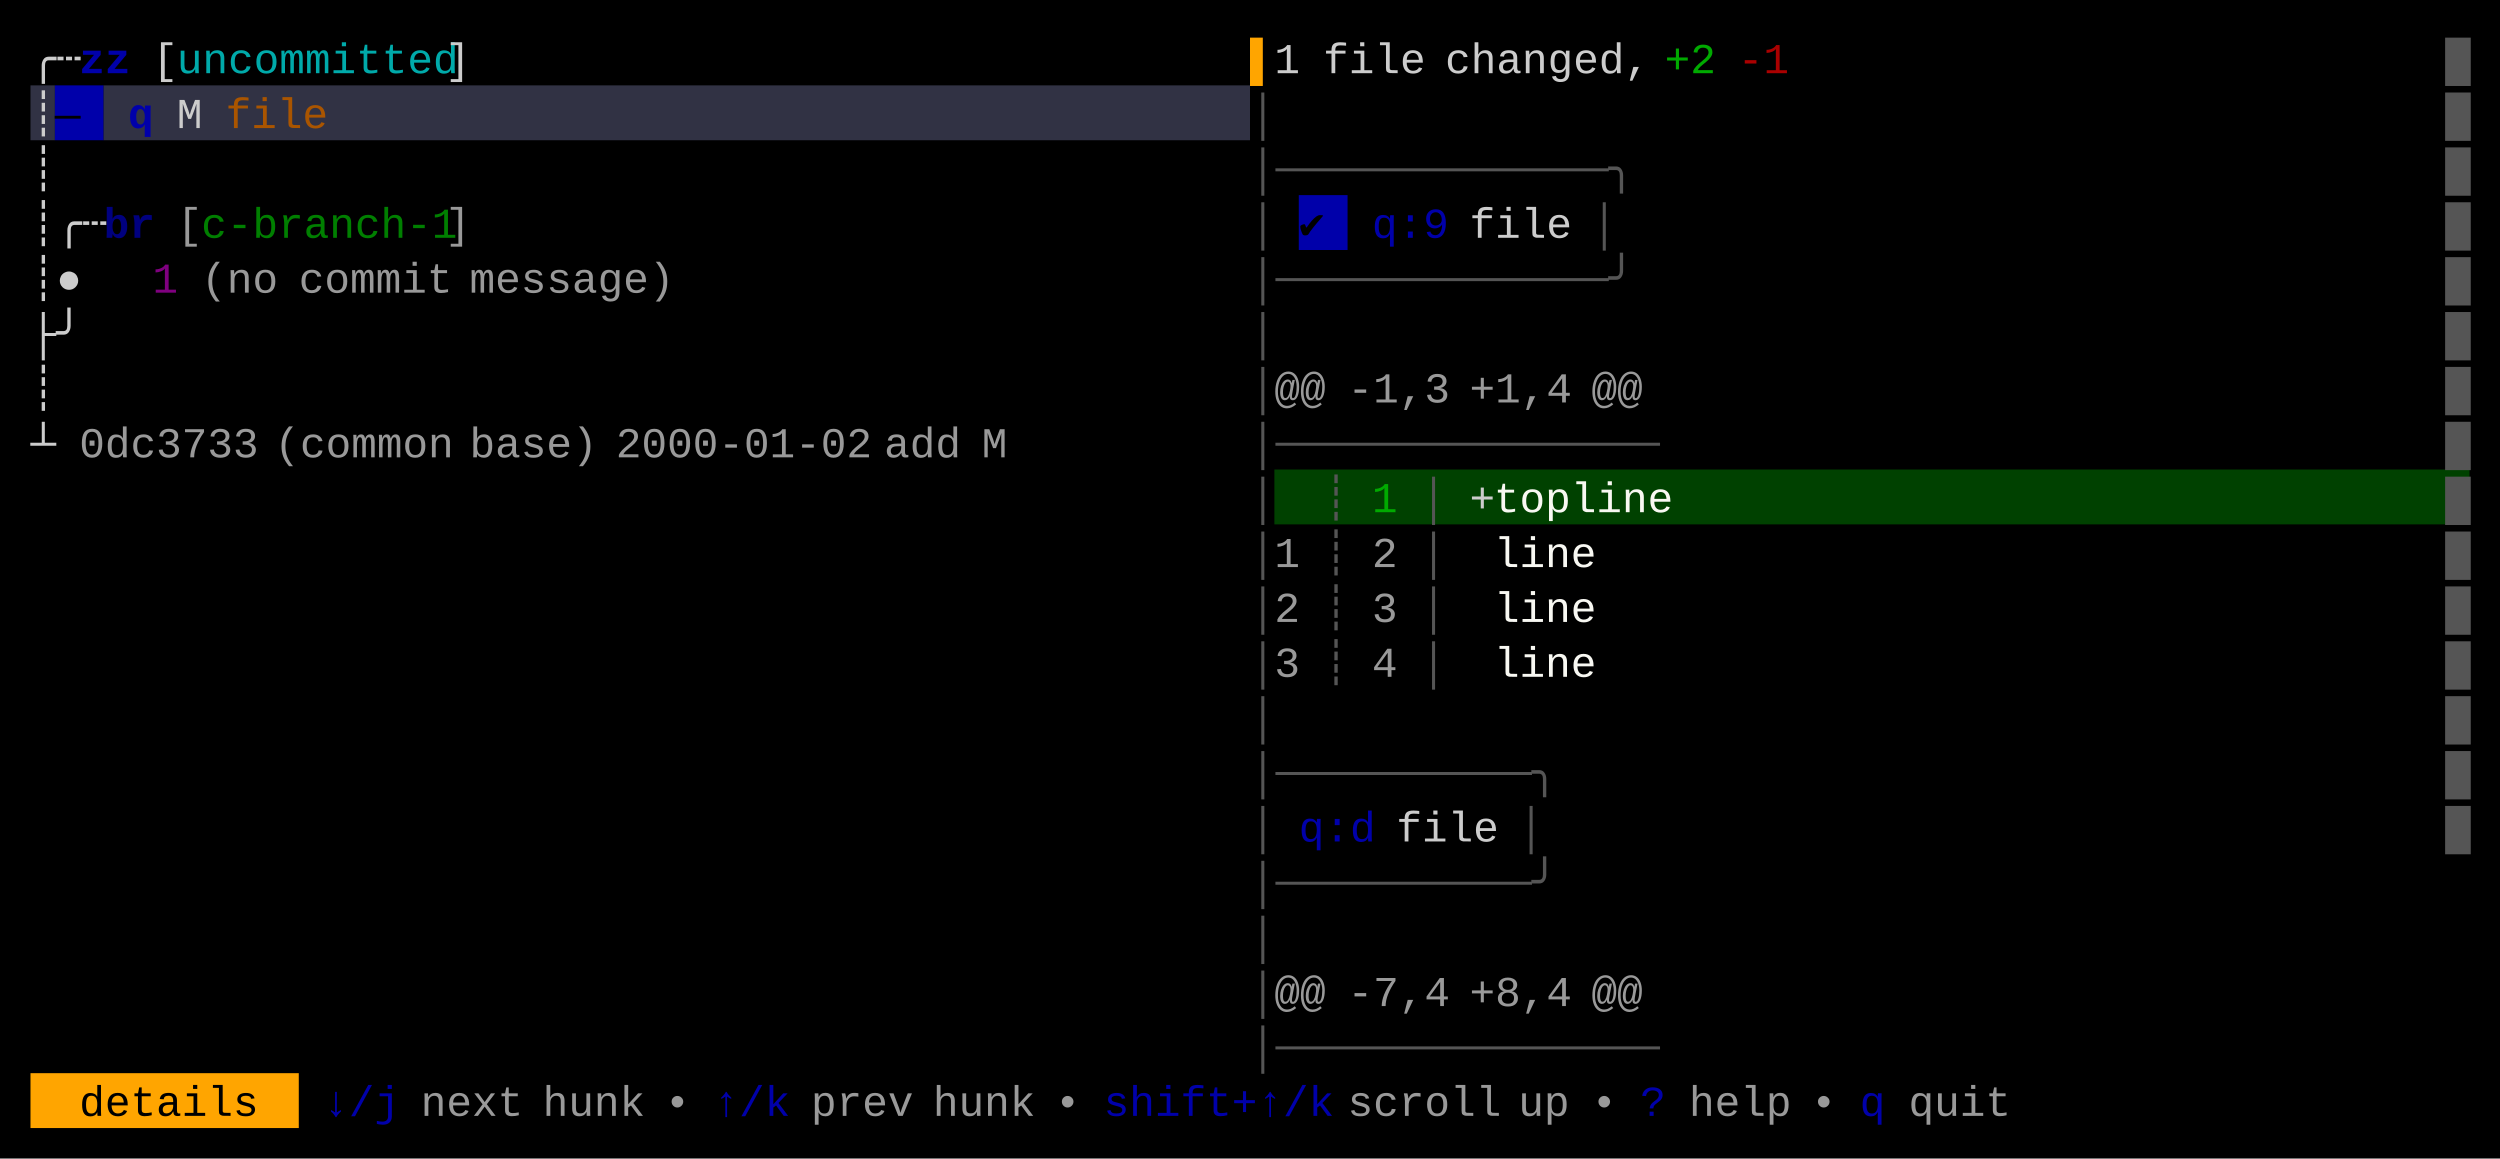
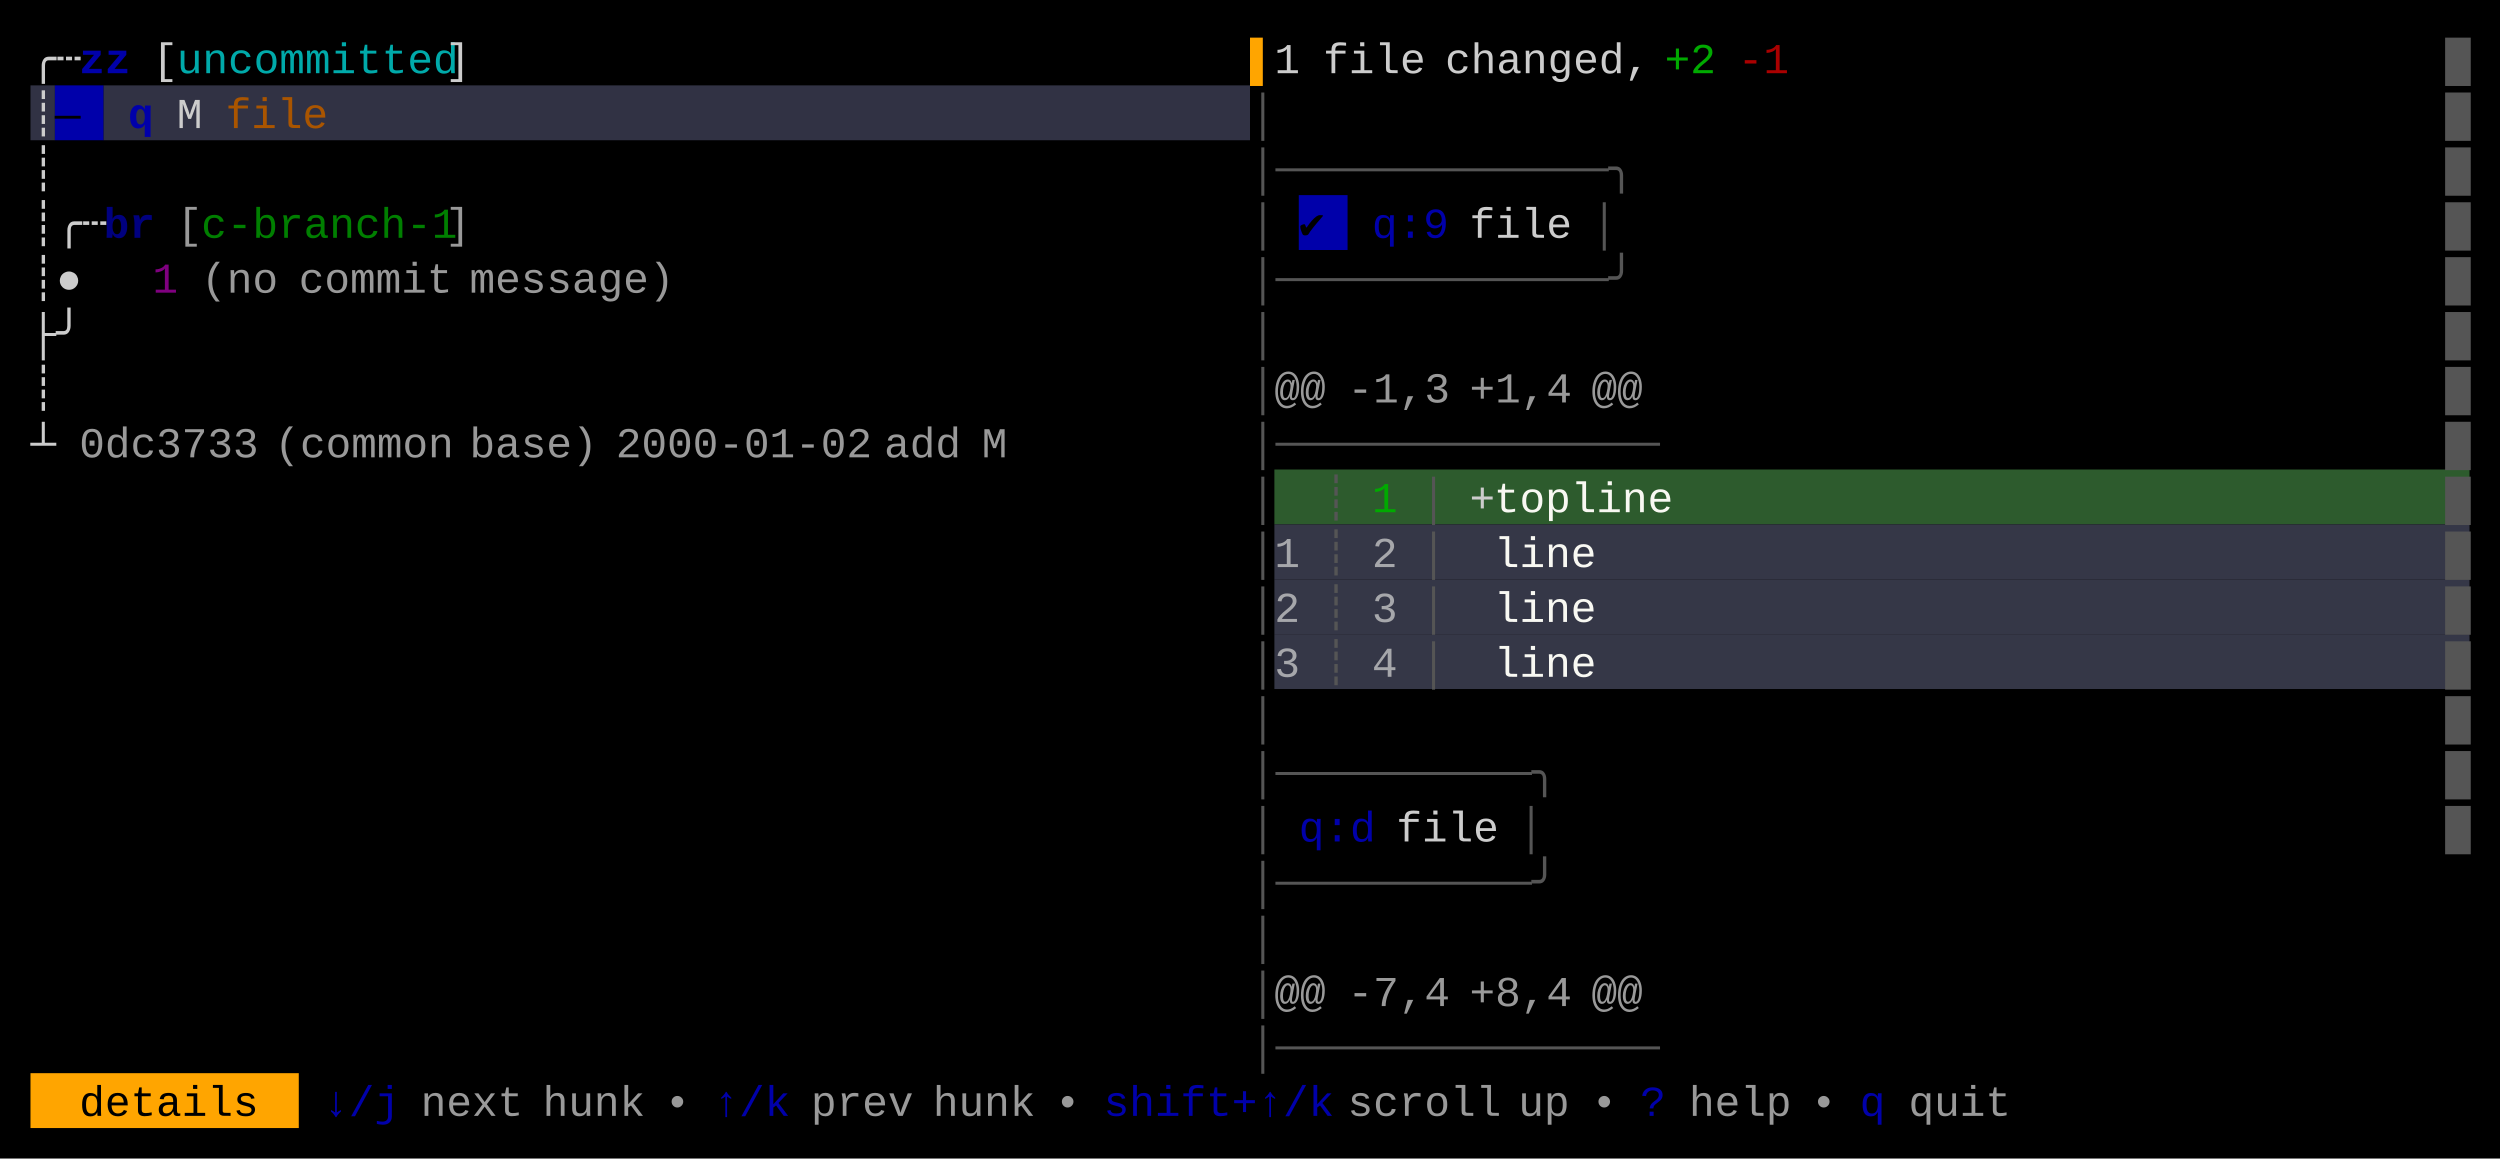
<svg xmlns="http://www.w3.org/2000/svg" width="820" height="380" viewBox="0 0 820 380">
  <rect x="0" y="0" width="820" height="380" fill="#000000" />
  <rect x="10" y="28" width="8" height="18" fill="#313244" />
  <rect x="18" y="28" width="16" height="18" fill="#0000AA" />
  <rect x="34" y="28" width="376" height="18" fill="#313244" />
  <rect x="426" y="64" width="16" height="18" fill="#0000AA" />
-   <rect x="418" y="154" width="392" height="18" fill="#004100" />
+   <rect x="418" y="154" width="392" height="18" fill="#2D5B2D" />
+   <rect x="418" y="172" width="392" height="18" fill="#353747" />
+   <rect x="418" y="190" width="392" height="18" fill="#353747" />
+   <rect x="418" y="208" width="392" height="18" fill="#353747" />
  <rect x="10" y="352" width="88" height="18" fill="#FFA500" />
  <g font-family="Menlo, Monaco, 'Courier New', monospace" font-size="14" xml:space="preserve">
    <text x="10 18" y="24" style="fill:#CCCCCC;">╭┄</text>
    <text x="26 34" y="24" style="fill:#0000AA;font-weight:bold;">zz</text>
    <text x="50" y="24" style="fill:#CCCCCC;">[</text>
    <text x="58 66 74 82 90 98 106 114 122 130 138" y="24" style="fill:#00AAAA;">uncommitted</text>
    <text x="146" y="24" style="fill:#CCCCCC;">]</text>
    <text x="410" y="24" style="fill:#FFA500;">▌</text>
    <text x="418" y="24" style="fill:#CCCCCC;">1</text>
    <text x="434 442 450 458" y="24" style="fill:#CCCCCC;">file</text>
    <text x="474 482 490 498 506 514 522 530" y="24" style="fill:#CCCCCC;">changed,</text>
    <text x="546 554" y="24" style="fill:#00AA00;">+2</text>
    <text x="570 578" y="24" style="fill:#AA0000;">-1</text>
    <text x="802" y="24" style="fill:#555555;">█</text>
    <text x="10" y="42" style="fill:#CCCCCC;">┊</text>
    <text x="18" y="42" style="fill:#000000;">—</text>
    <text x="42" y="42" style="fill:#0000AA;font-weight:bold;">q</text>
    <text x="58" y="42" style="fill:#CCCCCC;">M</text>
    <text x="74 82 90 98" y="42" style="fill:#AA5500;">file</text>
    <text x="410" y="42" style="fill:#555555;">│</text>
    <text x="802" y="42" style="fill:#555555;">█</text>
    <text x="10" y="60" style="fill:#CCCCCC;">┊</text>
    <text x="410 418 426 434 442 450 458 466 474 482 490 498 506 514 522" y="60" style="fill:#555555;">│─────────────╮</text>
    <text x="802" y="60" style="fill:#555555;">█</text>
    <text x="10 18 26" y="78" style="fill:#CCCCCC;">┊╭┄</text>
    <text x="34 42" y="78" style="fill:#0000AA;font-weight:bold;opacity:0.75;">br</text>
    <text x="58" y="78" style="fill:#CCCCCC;opacity:0.75;">[</text>
    <text x="66 74 82 90 98 106 114 122 130 138" y="78" style="fill:#00AA00;opacity:0.75;">c-branch-1</text>
    <text x="146" y="78" style="fill:#CCCCCC;opacity:0.75;">]</text>
    <text x="410" y="78" style="fill:#555555;">│</text>
    <text x="426" y="78" style="fill:#000000;">✔︎</text>
    <text x="450 458 466" y="78" style="fill:#0000AA;">q:9</text>
    <text x="482 490 498 506" y="78" style="fill:#CCCCCC;">file</text>
    <text x="522" y="78" style="fill:#555555;">│</text>
    <text x="802" y="78" style="fill:#555555;">█</text>
    <text x="10 18" y="96" style="fill:#CCCCCC;">┊●</text>
    <text x="50" y="96" style="fill:#AA00AA;opacity:0.75;">1</text>
    <text x="66 74 82" y="96" style="fill:#CCCCCC;opacity:0.75;">(no</text>
    <text x="98 106 114 122 130 138" y="96" style="fill:#CCCCCC;opacity:0.75;">commit</text>
    <text x="154 162 170 178 186 194 202 210" y="96" style="fill:#CCCCCC;opacity:0.75;">message)</text>
    <text x="410 418 426 434 442 450 458 466 474 482 490 498 506 514 522" y="96" style="fill:#555555;">│─────────────╯</text>
    <text x="802" y="96" style="fill:#555555;">█</text>
    <text x="10 18" y="114" style="fill:#CCCCCC;">├╯</text>
    <text x="410" y="114" style="fill:#555555;">│</text>
    <text x="802" y="114" style="fill:#555555;">█</text>
    <text x="10" y="132" style="fill:#CCCCCC;">┊</text>
    <text x="410" y="132" style="fill:#555555;">│</text>
    <text x="418 426" y="132" style="fill:#CCCCCC;opacity:0.75;">@@</text>
    <text x="442 450 458 466" y="132" style="fill:#CCCCCC;opacity:0.75;">-1,3</text>
    <text x="482 490 498 506" y="132" style="fill:#CCCCCC;opacity:0.75;">+1,4</text>
    <text x="522 530" y="132" style="fill:#CCCCCC;opacity:0.75;">@@</text>
    <text x="802" y="132" style="fill:#555555;">█</text>
    <text x="10" y="150" style="fill:#CCCCCC;">┴</text>
    <text x="26 34 42 50 58 66 74" y="150" style="fill:#CCCCCC;opacity:0.75;">0dc3733</text>
    <text x="90 98 106 114 122 130 138" y="150" style="fill:#CCCCCC;opacity:0.75;">(common</text>
    <text x="154 162 170 178 186" y="150" style="fill:#CCCCCC;opacity:0.75;">base)</text>
    <text x="202 210 218 226 234 242 250 258 266 274" y="150" style="fill:#CCCCCC;opacity:0.75;">2000-01-02</text>
    <text x="290 298 306" y="150" style="fill:#CCCCCC;opacity:0.75;">add</text>
    <text x="322" y="150" style="fill:#CCCCCC;opacity:0.75;">M</text>
    <text x="410 418 426 434 442 450 458 466 474 482 490 498 506 514 522 530" y="150" style="fill:#555555;">│───────────────</text>
    <text x="802" y="150" style="fill:#555555;">█</text>
    <text x="410" y="168" style="fill:#555555;">│</text>
    <text x="434" y="168" style="fill:#555555;">┊</text>
    <text x="450" y="168" style="fill:#00AA00;">1</text>
    <text x="466" y="168" style="fill:#555555;">│</text>
    <text x="482" y="168" style="fill:#CCCCCC;">+</text>
    <text x="490 498 506 514 522 530 538" y="168" style="fill:#F8F8F2;">topline</text>
    <text x="802" y="168" style="fill:#555555;">█</text>
    <text x="410" y="186" style="fill:#555555;">│</text>
    <text x="418" y="186" style="fill:#CCCCCC;opacity:0.75;">1</text>
    <text x="434" y="186" style="fill:#555555;">┊</text>
    <text x="450" y="186" style="fill:#CCCCCC;opacity:0.75;">2</text>
    <text x="466" y="186" style="fill:#555555;">│</text>
    <text x="490 498 506 514" y="186" style="fill:#F8F8F2;">line</text>
    <text x="802" y="186" style="fill:#555555;">█</text>
    <text x="410" y="204" style="fill:#555555;">│</text>
    <text x="418" y="204" style="fill:#CCCCCC;opacity:0.75;">2</text>
    <text x="434" y="204" style="fill:#555555;">┊</text>
    <text x="450" y="204" style="fill:#CCCCCC;opacity:0.75;">3</text>
    <text x="466" y="204" style="fill:#555555;">│</text>
    <text x="490 498 506 514" y="204" style="fill:#F8F8F2;">line</text>
    <text x="802" y="204" style="fill:#555555;">█</text>
    <text x="410" y="222" style="fill:#555555;">│</text>
    <text x="418" y="222" style="fill:#CCCCCC;opacity:0.75;">3</text>
    <text x="434" y="222" style="fill:#555555;">┊</text>
    <text x="450" y="222" style="fill:#CCCCCC;opacity:0.75;">4</text>
    <text x="466" y="222" style="fill:#555555;">│</text>
    <text x="490 498 506 514" y="222" style="fill:#F8F8F2;">line</text>
    <text x="802" y="222" style="fill:#555555;">█</text>
    <text x="410" y="240" style="fill:#555555;">│</text>
    <text x="802" y="240" style="fill:#555555;">█</text>
    <text x="410 418 426 434 442 450 458 466 474 482 490 498" y="258" style="fill:#555555;">│──────────╮</text>
    <text x="802" y="258" style="fill:#555555;">█</text>
    <text x="410" y="276" style="fill:#555555;">│</text>
    <text x="426 434 442" y="276" style="fill:#0000AA;">q:d</text>
    <text x="458 466 474 482" y="276" style="fill:#CCCCCC;">file</text>
    <text x="498" y="276" style="fill:#555555;">│</text>
    <text x="802" y="276" style="fill:#555555;">█</text>
    <text x="410 418 426 434 442 450 458 466 474 482 490 498" y="294" style="fill:#555555;">│──────────╯</text>
    <text x="410" y="312" style="fill:#555555;">│</text>
    <text x="410" y="330" style="fill:#555555;">│</text>
    <text x="418 426" y="330" style="fill:#CCCCCC;opacity:0.75;">@@</text>
    <text x="442 450 458 466" y="330" style="fill:#CCCCCC;opacity:0.75;">-7,4</text>
    <text x="482 490 498 506" y="330" style="fill:#CCCCCC;opacity:0.75;">+8,4</text>
    <text x="522 530" y="330" style="fill:#CCCCCC;opacity:0.75;">@@</text>
    <text x="410 418 426 434 442 450 458 466 474 482 490 498 506 514 522 530" y="348" style="fill:#555555;">│───────────────</text>
    <text x="26 34 42 50 58 66 74" y="366" style="fill:#000000;">details</text>
    <text x="106 114 122" y="366" style="fill:#0000AA;">↓/j</text>
    <text x="138 146 154 162" y="366" style="fill:#CCCCCC;opacity:0.75;">next</text>
    <text x="178 186 194 202" y="366" style="fill:#CCCCCC;opacity:0.75;">hunk</text>
    <text x="218" y="366" style="fill:#CCCCCC;opacity:0.75;">•</text>
    <text x="234 242 250" y="366" style="fill:#0000AA;">↑/k</text>
    <text x="266 274 282 290" y="366" style="fill:#CCCCCC;opacity:0.75;">prev</text>
    <text x="306 314 322 330" y="366" style="fill:#CCCCCC;opacity:0.75;">hunk</text>
    <text x="346" y="366" style="fill:#CCCCCC;opacity:0.75;">•</text>
    <text x="362 370 378 386 394 402 410 418 426" y="366" style="fill:#0000AA;">shift+↑/k</text>
    <text x="442 450 458 466 474 482" y="366" style="fill:#CCCCCC;opacity:0.75;">scroll</text>
    <text x="498 506" y="366" style="fill:#CCCCCC;opacity:0.75;">up</text>
    <text x="522" y="366" style="fill:#CCCCCC;opacity:0.75;">•</text>
    <text x="538" y="366" style="fill:#0000AA;">?</text>
    <text x="554 562 570 578" y="366" style="fill:#CCCCCC;opacity:0.75;">help</text>
    <text x="594" y="366" style="fill:#CCCCCC;opacity:0.75;">•</text>
    <text x="610" y="366" style="fill:#0000AA;">q</text>
    <text x="626 634 642 650" y="366" style="fill:#CCCCCC;opacity:0.75;">quit</text>
  </g>
</svg>
